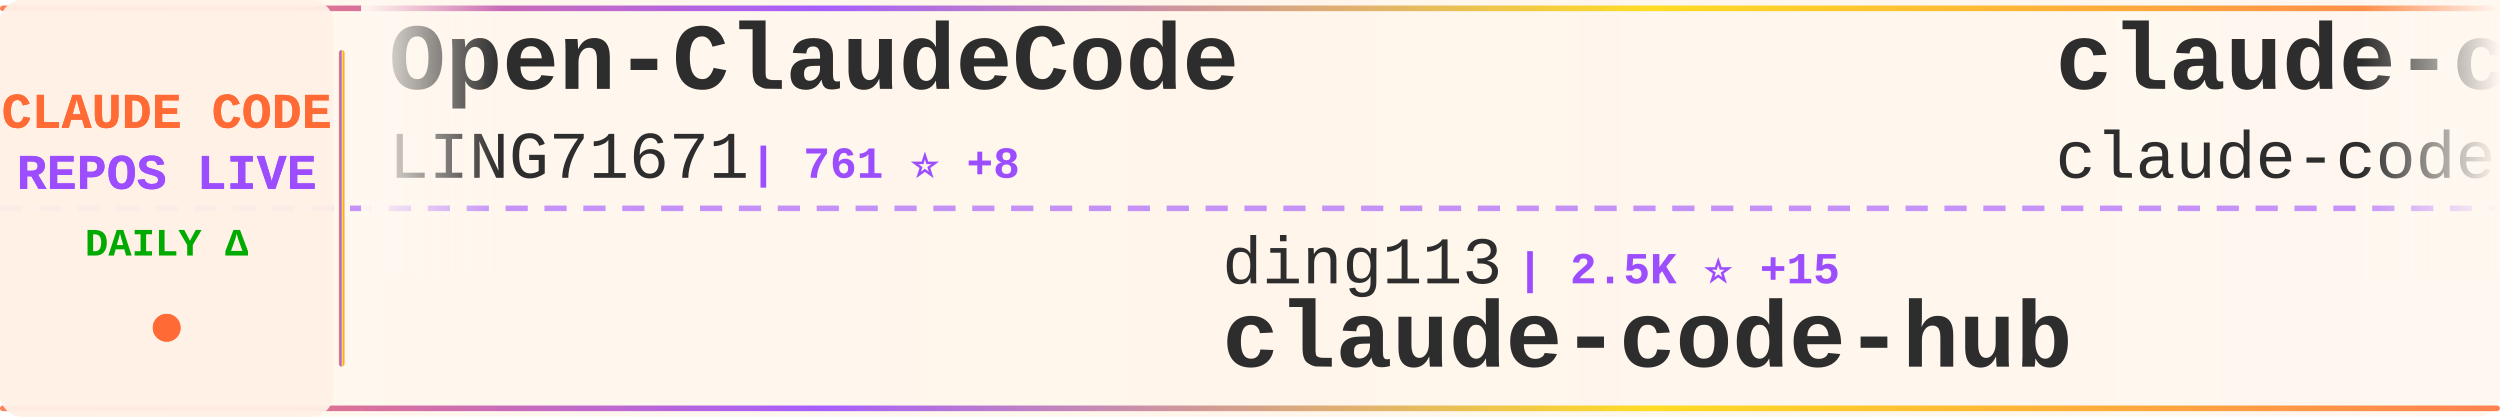
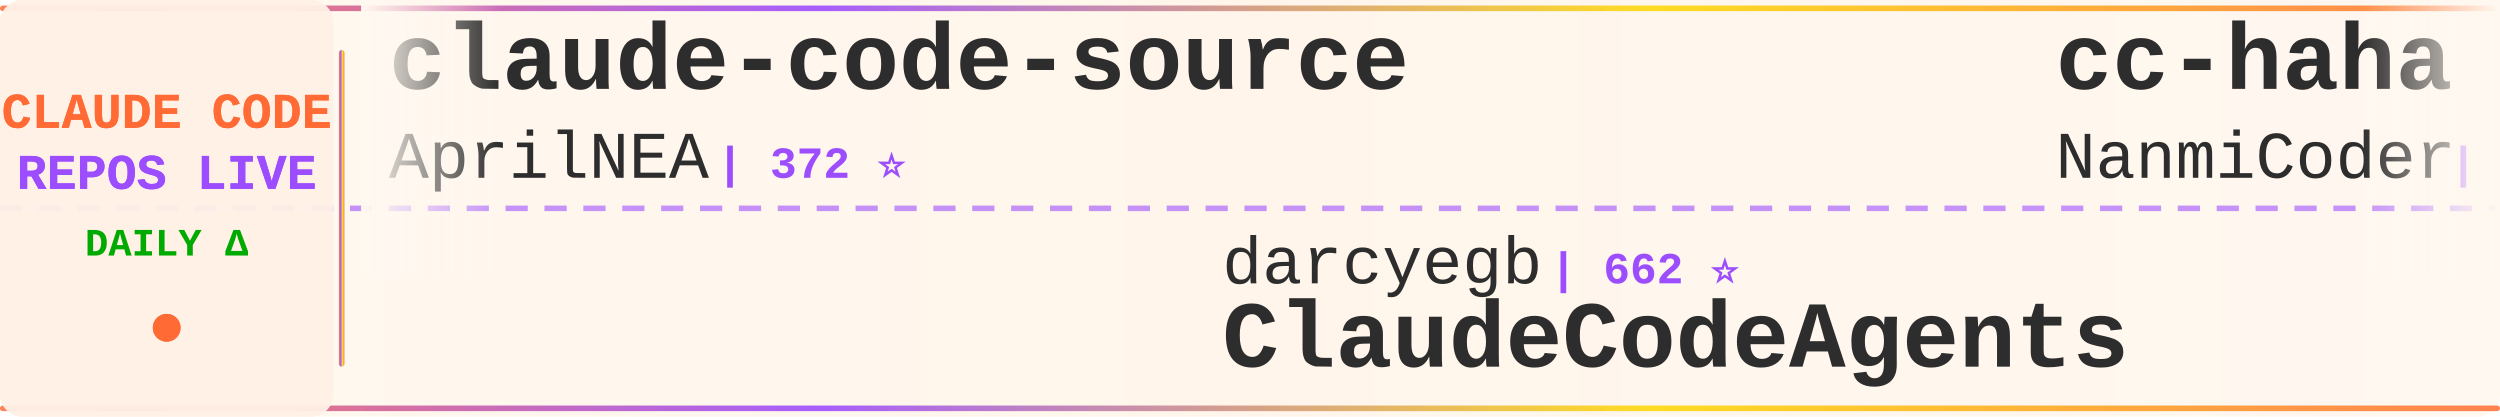
<svg xmlns="http://www.w3.org/2000/svg" width="900" height="150">
  <defs>
    <linearGradient id="tickerBg" x1="0%" y1="0%" x2="100%" y2="0%">
      <stop offset="0%" style="stop-color:#fff8f0;stop-opacity:0.98" />
      <stop offset="50%" style="stop-color:#fff5eb;stop-opacity:1" />
      <stop offset="100%" style="stop-color:#fff8f0;stop-opacity:0.98" />
    </linearGradient>
    <linearGradient id="borderGrad" x1="0%" y1="0%" x2="100%" y2="0%">
      <stop offset="0%" style="stop-color:#FF6B35;stop-opacity:0.85">
        <animate attributeName="stop-opacity" values="0.85;1;0.85" dur="2s" repeatCount="indefinite" />
      </stop>
      <stop offset="33%" style="stop-color:#9C4EFF;stop-opacity:0.9">
        <animate attributeName="stop-opacity" values="0.9;1;0.9" dur="2.2s" repeatCount="indefinite" />
      </stop>
      <stop offset="66%" style="stop-color:#FFD700;stop-opacity:0.85">
        <animate attributeName="stop-opacity" values="0.85;1;0.85" dur="1.8s" repeatCount="indefinite" />
      </stop>
      <stop offset="100%" style="stop-color:#FF6B35;stop-opacity:0.85">
        <animate attributeName="stop-opacity" values="0.85;1;0.85" dur="2s" repeatCount="indefinite" />
      </stop>
    </linearGradient>
    <filter id="textGlow">
      <feGaussianBlur stdDeviation="0.15" result="coloredBlur" />
      <feMerge>
        <feMergeNode in="coloredBlur" />
        <feMergeNode in="SourceGraphic" />
      </feMerge>
    </filter>
    <filter id="metricGlow">
      <feGaussianBlur stdDeviation="0.2" result="coloredBlur" />
      <feMerge>
        <feMergeNode in="coloredBlur" />
        <feMergeNode in="SourceGraphic" />
      </feMerge>
    </filter>
    <linearGradient id="leftFade" x1="0%" y1="0%" x2="100%" y2="0%">
      <stop offset="0%" style="stop-color:#fff8f0;stop-opacity:1" />
      <stop offset="100%" style="stop-color:#fff8f0;stop-opacity:0" />
    </linearGradient>
    <linearGradient id="rightFade" x1="0%" y1="0%" x2="100%" y2="0%">
      <stop offset="0%" style="stop-color:#fff8f0;stop-opacity:0" />
      <stop offset="100%" style="stop-color:#fff8f0;stop-opacity:1" />
    </linearGradient>
  </defs>
  <rect width="900" height="150" fill="url(#tickerBg)" rx="8" />
  <rect x="0" y="2" width="900" height="2" fill="url(#borderGrad)" rx="1" />
  <rect x="0" y="146" width="900" height="2" fill="url(#borderGrad)" rx="1" />
  <line x1="0" y1="75" x2="900" y2="75" stroke="#9C4EFF" stroke-width="2" stroke-dasharray="8 6" opacity="0.6" />
  <rect x="0" y="0" width="120" height="150" fill="#fff0e6" opacity="0.95" rx="8" />
  <text x="60" y="46" font-family="'Courier New', monospace" font-size="18" font-weight="bold" fill="#FF6B35" text-anchor="middle" filter="url(#textGlow)">
    CLAUDE CODE
  </text>
  <text x="60" y="68" font-family="'Courier New', monospace" font-size="18" font-weight="bold" fill="#9C4EFF" text-anchor="middle" filter="url(#textGlow)">
    REPOS LIVE
  </text>
  <text x="60" y="92" font-family="'Courier New', monospace" font-size="14" font-weight="bold" fill="#00aa00" text-anchor="middle">
    DAILY Δ
  </text>
  <circle cx="60" cy="118" r="5" fill="#FF6B35" filter="url(#metricGlow)">
    <animate attributeName="r" values="4;6;4" dur="1.5s" repeatCount="indefinite" />
    <animate attributeName="opacity" values="0.6;1;0.6" dur="1.5s" repeatCount="indefinite" />
  </circle>
  <rect x="122" y="18" width="2" height="114" fill="url(#borderGrad)" rx="1" />
  <clipPath id="tickerClip">
    <rect x="130" y="0" width="770" height="150" />
  </clipPath>
  <g clip-path="url(#tickerClip)">
    <g id="tickerItems">
      <animateTransform attributeName="transform" attributeType="XML" type="translate" from="0 0" to="-3000 0" dur="54s" repeatCount="indefinite" />
      <g transform="translate(0, 0)">
-         <text x="140" y="32" font-family="'Courier New', monospace" font-size="34" font-weight="bold" fill="#2d2d2d">Open-ClaudeCode</text>
-         <text x="140" y="64" font-family="'Courier New', monospace" font-size="24" font-weight="normal" fill="#2d2d2d" opacity="1.0">LING71671</text>
-         <text x="270" y="64" font-family="'Courier New', monospace" font-size="16" font-weight="bold" fill="#9C4EFF"> | 761 ⭐ +8</text>
+         <text x="140" y="32" font-family="'Courier New', monospace" font-size="34" font-weight="bold" fill="#2d2d2d">claude-code-source</text>
+         <text x="140" y="64" font-family="'Courier New', monospace" font-size="24" font-weight="normal" fill="#2d2d2d" opacity="1.0">AprilNEA</text>
+         <text x="258" y="64" font-family="'Courier New', monospace" font-size="16" font-weight="bold" fill="#9C4EFF"> | 372 ⭐</text>
      </g>
      <g transform="translate(300, 0)">
-         <text x="140" y="102" font-family="'Courier New', monospace" font-size="24" font-weight="normal" fill="#2d2d2d" opacity="1.0">ding113</text>
-         <text x="246" y="102" font-family="'Courier New', monospace" font-size="16" font-weight="bold" fill="#9C4EFF"> | 2.5K ⭐ +15</text>
-         <text x="140" y="132" font-family="'Courier New', monospace" font-size="34" font-weight="bold" fill="#2d2d2d">claude-code-hub</text>
+         <text x="140" y="102" font-family="'Courier New', monospace" font-size="24" font-weight="normal" fill="#2d2d2d" opacity="1.0">darcyegb</text>
+         <text x="258" y="102" font-family="'Courier New', monospace" font-size="16" font-weight="bold" fill="#9C4EFF"> | 662 ⭐</text>
+         <text x="140" y="132" font-family="'Courier New', monospace" font-size="34" font-weight="bold" fill="#2d2d2d">ClaudeCodeAgents</text>
      </g>
      <g transform="translate(600, 0)">
-         <text x="140" y="32" font-family="'Courier New', monospace" font-size="34" font-weight="bold" fill="#2d2d2d">claude-code</text>
-         <text x="140" y="64" font-family="'Courier New', monospace" font-size="24" font-weight="normal" fill="#2d2d2d" opacity="1.0">claude-code-best</text>
-         <text x="354" y="64" font-family="'Courier New', monospace" font-size="16" font-weight="bold" fill="#9C4EFF"> | 16.4K ⭐ +136</text>
+         <text x="140" y="32" font-family="'Courier New', monospace" font-size="34" font-weight="bold" fill="#2d2d2d">cc-haha</text>
+         <text x="140" y="64" font-family="'Courier New', monospace" font-size="24" font-weight="normal" fill="#2d2d2d" opacity="1.0">NanmiCoder</text>
+         <text x="282" y="64" font-family="'Courier New', monospace" font-size="16" font-weight="bold" fill="#9C4EFF"> | 7.3K ⭐ +566</text>
      </g>
      <g transform="translate(900, 0)">
-         <text x="140" y="102" font-family="'Courier New', monospace" font-size="24" font-weight="normal" fill="#2d2d2d" opacity="1.0">rohitg00</text>
-         <text x="258" y="102" font-family="'Courier New', monospace" font-size="16" font-weight="bold" fill="#9C4EFF"> | 1.3K ⭐ +14</text>
-         <text x="140" y="132" font-family="'Courier New', monospace" font-size="34" font-weight="bold" fill="#2d2d2d">awesome-claude-code-tool...</text>
+         <text x="140" y="102" font-family="'Courier New', monospace" font-size="24" font-weight="normal" fill="#2d2d2d" opacity="1.0">fazxes</text>
+         <text x="234" y="102" font-family="'Courier New', monospace" font-size="16" font-weight="bold" fill="#9C4EFF"> | 208 ⭐ +1</text>
+         <text x="140" y="132" font-family="'Courier New', monospace" font-size="34" font-weight="bold" fill="#2d2d2d">Claude-code</text>
      </g>
      <g transform="translate(1200, 0)">
-         <text x="140" y="32" font-family="'Courier New', monospace" font-size="34" font-weight="bold" fill="#2d2d2d">awesome-claude-code-suba...</text>
-         <text x="140" y="64" font-family="'Courier New', monospace" font-size="24" font-weight="normal" fill="#2d2d2d" opacity="1.0">VoltAgent</text>
-         <text x="270" y="64" font-family="'Courier New', monospace" font-size="16" font-weight="bold" fill="#9C4EFF"> | 17.8K ⭐ +78</text>
+         <text x="140" y="32" font-family="'Courier New', monospace" font-size="34" font-weight="bold" fill="#2d2d2d">everything-claude-code</text>
+         <text x="140" y="64" font-family="'Courier New', monospace" font-size="24" font-weight="normal" fill="#2d2d2d" opacity="1.0">affaan-m</text>
+         <text x="258" y="64" font-family="'Courier New', monospace" font-size="16" font-weight="bold" fill="#9C4EFF"> | 161.8K ⭐ +966</text>
      </g>
      <g transform="translate(1500, 0)">
-         <text x="140" y="102" font-family="'Courier New', monospace" font-size="24" font-weight="normal" fill="#2d2d2d" opacity="1.0">FlorianBruniaux</text>
-         <text x="342" y="102" font-family="'Courier New', monospace" font-size="16" font-weight="bold" fill="#9C4EFF"> | 3.7K ⭐ +60</text>
-         <text x="140" y="132" font-family="'Courier New', monospace" font-size="34" font-weight="bold" fill="#2d2d2d">claude-code-ultimate-gui...</text>
+         <text x="140" y="102" font-family="'Courier New', monospace" font-size="24" font-weight="normal" fill="#2d2d2d" opacity="1.0">pengchengneo</text>
+         <text x="306" y="102" font-family="'Courier New', monospace" font-size="16" font-weight="bold" fill="#9C4EFF"> | 1.2K ⭐ +3</text>
+         <text x="140" y="132" font-family="'Courier New', monospace" font-size="34" font-weight="bold" fill="#2d2d2d">Claude-Code</text>
      </g>
      <g transform="translate(1800, 0)">
-         <text x="140" y="32" font-family="'Courier New', monospace" font-size="34" font-weight="bold" fill="#2d2d2d">Claude-Code</text>
-         <text x="140" y="64" font-family="'Courier New', monospace" font-size="24" font-weight="normal" fill="#2d2d2d" opacity="1.0">pengchengneo</text>
-         <text x="306" y="64" font-family="'Courier New', monospace" font-size="16" font-weight="bold" fill="#9C4EFF"> | 1.2K ⭐ +4</text>
+         <text x="140" y="32" font-family="'Courier New', monospace" font-size="34" font-weight="bold" fill="#2d2d2d">edmunds-claude-code</text>
+         <text x="140" y="64" font-family="'Courier New', monospace" font-size="24" font-weight="normal" fill="#2d2d2d" opacity="1.0">edmund-io</text>
+         <text x="270" y="64" font-family="'Courier New', monospace" font-size="16" font-weight="bold" fill="#9C4EFF"> | 1.4K ⭐ +1</text>
      </g>
      <g transform="translate(2100, 0)">
-         <text x="140" y="102" font-family="'Courier New', monospace" font-size="24" font-weight="normal" fill="#2d2d2d" opacity="1.0">pedrohcgs</text>
-         <text x="270" y="102" font-family="'Courier New', monospace" font-size="16" font-weight="bold" fill="#9C4EFF"> | 948 ⭐ +6</text>
-         <text x="140" y="132" font-family="'Courier New', monospace" font-size="34" font-weight="bold" fill="#2d2d2d">claude-code-my-workflow</text>
+         <text x="140" y="102" font-family="'Courier New', monospace" font-size="24" font-weight="normal" fill="#2d2d2d" opacity="1.0">huangserva</text>
+         <text x="282" y="102" font-family="'Courier New', monospace" font-size="16" font-weight="bold" fill="#9C4EFF"> | 557 ⭐ +3</text>
+         <text x="140" y="132" font-family="'Courier New', monospace" font-size="34" font-weight="bold" fill="#2d2d2d">claude-code-cli</text>
      </g>
      <g transform="translate(2400, 0)">
-         <text x="140" y="32" font-family="'Courier New', monospace" font-size="34" font-weight="bold" fill="#2d2d2d">claude-code-tudou</text>
-         <text x="140" y="64" font-family="'Courier New', monospace" font-size="24" font-weight="normal" fill="#2d2d2d" opacity="1.0">AICoderTudou</text>
-         <text x="306" y="64" font-family="'Courier New', monospace" font-size="16" font-weight="bold" fill="#9C4EFF"> | 490 ⭐</text>
+         <text x="140" y="32" font-family="'Courier New', monospace" font-size="34" font-weight="bold" fill="#2d2d2d">claude-code</text>
+         <text x="140" y="64" font-family="'Courier New', monospace" font-size="24" font-weight="normal" fill="#2d2d2d" opacity="1.0">codeaashu</text>
+         <text x="270" y="64" font-family="'Courier New', monospace" font-size="16" font-weight="bold" fill="#9C4EFF"> | 2.2K ⭐ +36</text>
      </g>
      <g transform="translate(2700, 0)">
-         <text x="140" y="102" font-family="'Courier New', monospace" font-size="24" font-weight="normal" fill="#2d2d2d" opacity="1.0">Windy3f3f3f3f</text>
-         <text x="318" y="102" font-family="'Courier New', monospace" font-size="16" font-weight="bold" fill="#9C4EFF"> | 958 ⭐ +4</text>
-         <text x="140" y="132" font-family="'Courier New', monospace" font-size="34" font-weight="bold" fill="#2d2d2d">claude-code-from-scratch</text>
+         <text x="140" y="102" font-family="'Courier New', monospace" font-size="24" font-weight="normal" fill="#2d2d2d" opacity="1.0">anthropics</text>
+         <text x="282" y="102" font-family="'Courier New', monospace" font-size="16" font-weight="bold" fill="#9C4EFF"> | 116.2K ⭐ +412</text>
+         <text x="140" y="132" font-family="'Courier New', monospace" font-size="34" font-weight="bold" fill="#2d2d2d">claude-code</text>
      </g>
      <g transform="translate(3000, 0)">
-         <text x="140" y="32" font-family="'Courier New', monospace" font-size="34" font-weight="bold" fill="#2d2d2d">Open-ClaudeCode</text>
-         <text x="140" y="64" font-family="'Courier New', monospace" font-size="24" font-weight="normal" fill="#2d2d2d" opacity="1.0">LING71671</text>
-         <text x="270" y="64" font-family="'Courier New', monospace" font-size="16" font-weight="bold" fill="#9C4EFF"> | 761 ⭐ +8</text>
+         <text x="140" y="32" font-family="'Courier New', monospace" font-size="34" font-weight="bold" fill="#2d2d2d">claude-code-source</text>
+         <text x="140" y="64" font-family="'Courier New', monospace" font-size="24" font-weight="normal" fill="#2d2d2d" opacity="1.0">AprilNEA</text>
+         <text x="258" y="64" font-family="'Courier New', monospace" font-size="16" font-weight="bold" fill="#9C4EFF"> | 372 ⭐</text>
      </g>
      <g transform="translate(3300, 0)">
-         <text x="140" y="102" font-family="'Courier New', monospace" font-size="24" font-weight="normal" fill="#2d2d2d" opacity="1.0">ding113</text>
-         <text x="246" y="102" font-family="'Courier New', monospace" font-size="16" font-weight="bold" fill="#9C4EFF"> | 2.5K ⭐ +15</text>
-         <text x="140" y="132" font-family="'Courier New', monospace" font-size="34" font-weight="bold" fill="#2d2d2d">claude-code-hub</text>
+         <text x="140" y="102" font-family="'Courier New', monospace" font-size="24" font-weight="normal" fill="#2d2d2d" opacity="1.0">darcyegb</text>
+         <text x="258" y="102" font-family="'Courier New', monospace" font-size="16" font-weight="bold" fill="#9C4EFF"> | 662 ⭐</text>
+         <text x="140" y="132" font-family="'Courier New', monospace" font-size="34" font-weight="bold" fill="#2d2d2d">ClaudeCodeAgents</text>
      </g>
      <g transform="translate(3600, 0)">
-         <text x="140" y="32" font-family="'Courier New', monospace" font-size="34" font-weight="bold" fill="#2d2d2d">claude-code</text>
-         <text x="140" y="64" font-family="'Courier New', monospace" font-size="24" font-weight="normal" fill="#2d2d2d" opacity="1.0">claude-code-best</text>
-         <text x="354" y="64" font-family="'Courier New', monospace" font-size="16" font-weight="bold" fill="#9C4EFF"> | 16.4K ⭐ +136</text>
+         <text x="140" y="32" font-family="'Courier New', monospace" font-size="34" font-weight="bold" fill="#2d2d2d">cc-haha</text>
+         <text x="140" y="64" font-family="'Courier New', monospace" font-size="24" font-weight="normal" fill="#2d2d2d" opacity="1.0">NanmiCoder</text>
+         <text x="282" y="64" font-family="'Courier New', monospace" font-size="16" font-weight="bold" fill="#9C4EFF"> | 7.3K ⭐ +566</text>
      </g>
      <g transform="translate(3900, 0)">
-         <text x="140" y="102" font-family="'Courier New', monospace" font-size="24" font-weight="normal" fill="#2d2d2d" opacity="1.0">rohitg00</text>
-         <text x="258" y="102" font-family="'Courier New', monospace" font-size="16" font-weight="bold" fill="#9C4EFF"> | 1.3K ⭐ +14</text>
-         <text x="140" y="132" font-family="'Courier New', monospace" font-size="34" font-weight="bold" fill="#2d2d2d">awesome-claude-code-tool...</text>
+         <text x="140" y="102" font-family="'Courier New', monospace" font-size="24" font-weight="normal" fill="#2d2d2d" opacity="1.0">fazxes</text>
+         <text x="234" y="102" font-family="'Courier New', monospace" font-size="16" font-weight="bold" fill="#9C4EFF"> | 208 ⭐ +1</text>
+         <text x="140" y="132" font-family="'Courier New', monospace" font-size="34" font-weight="bold" fill="#2d2d2d">Claude-code</text>
      </g>
    </g>
  </g>
  <rect x="130" y="0" width="50" height="100" fill="url(#leftFade)" />
  <rect x="850" y="0" width="50" height="100" fill="url(#rightFade)" />
</svg>
